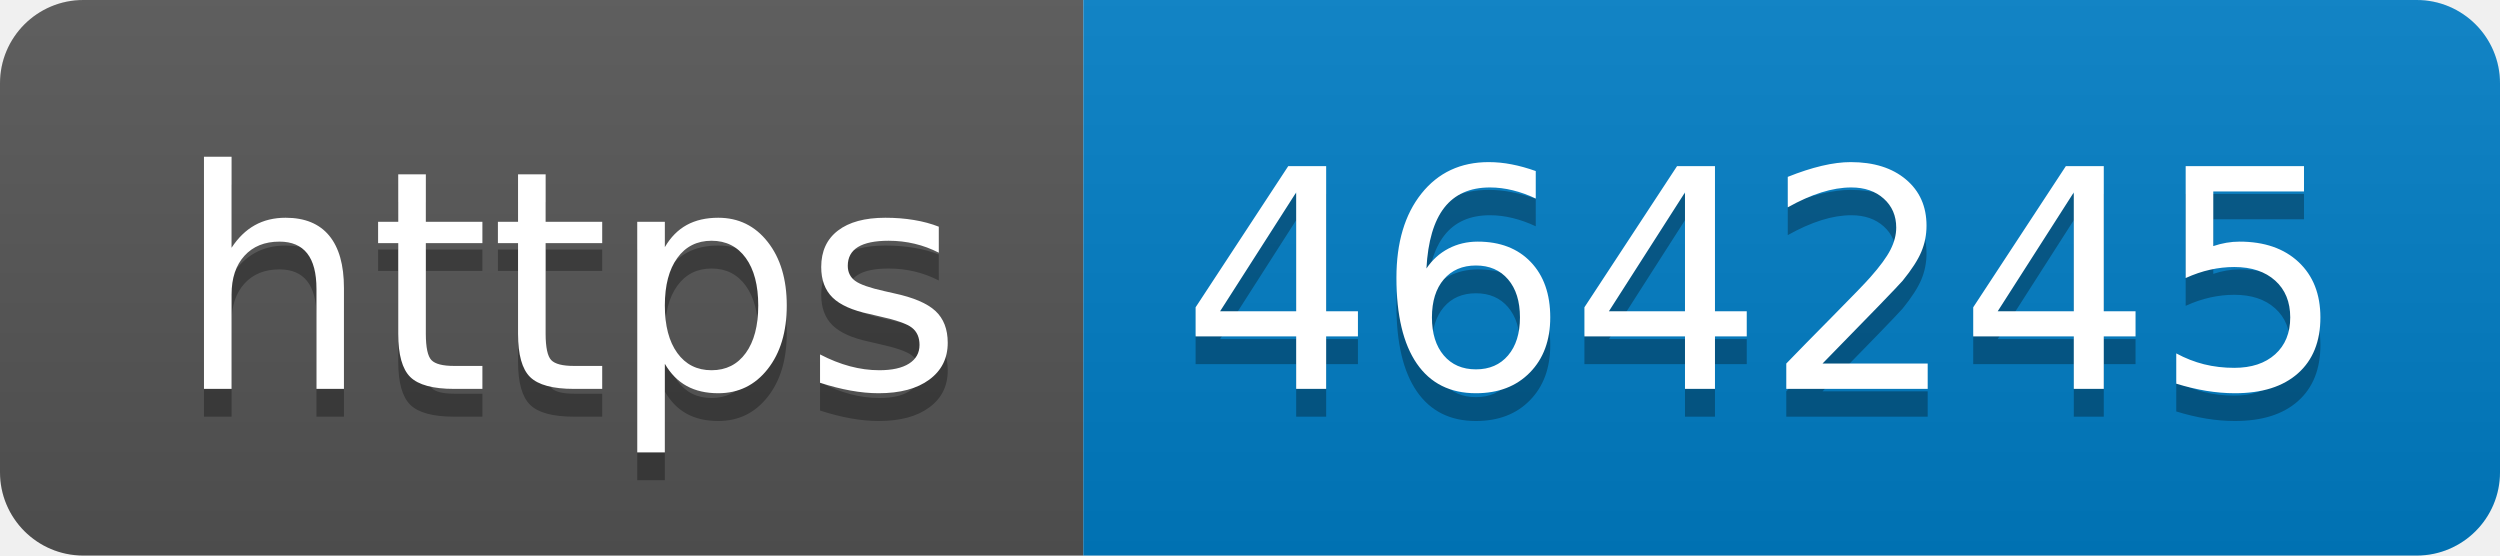
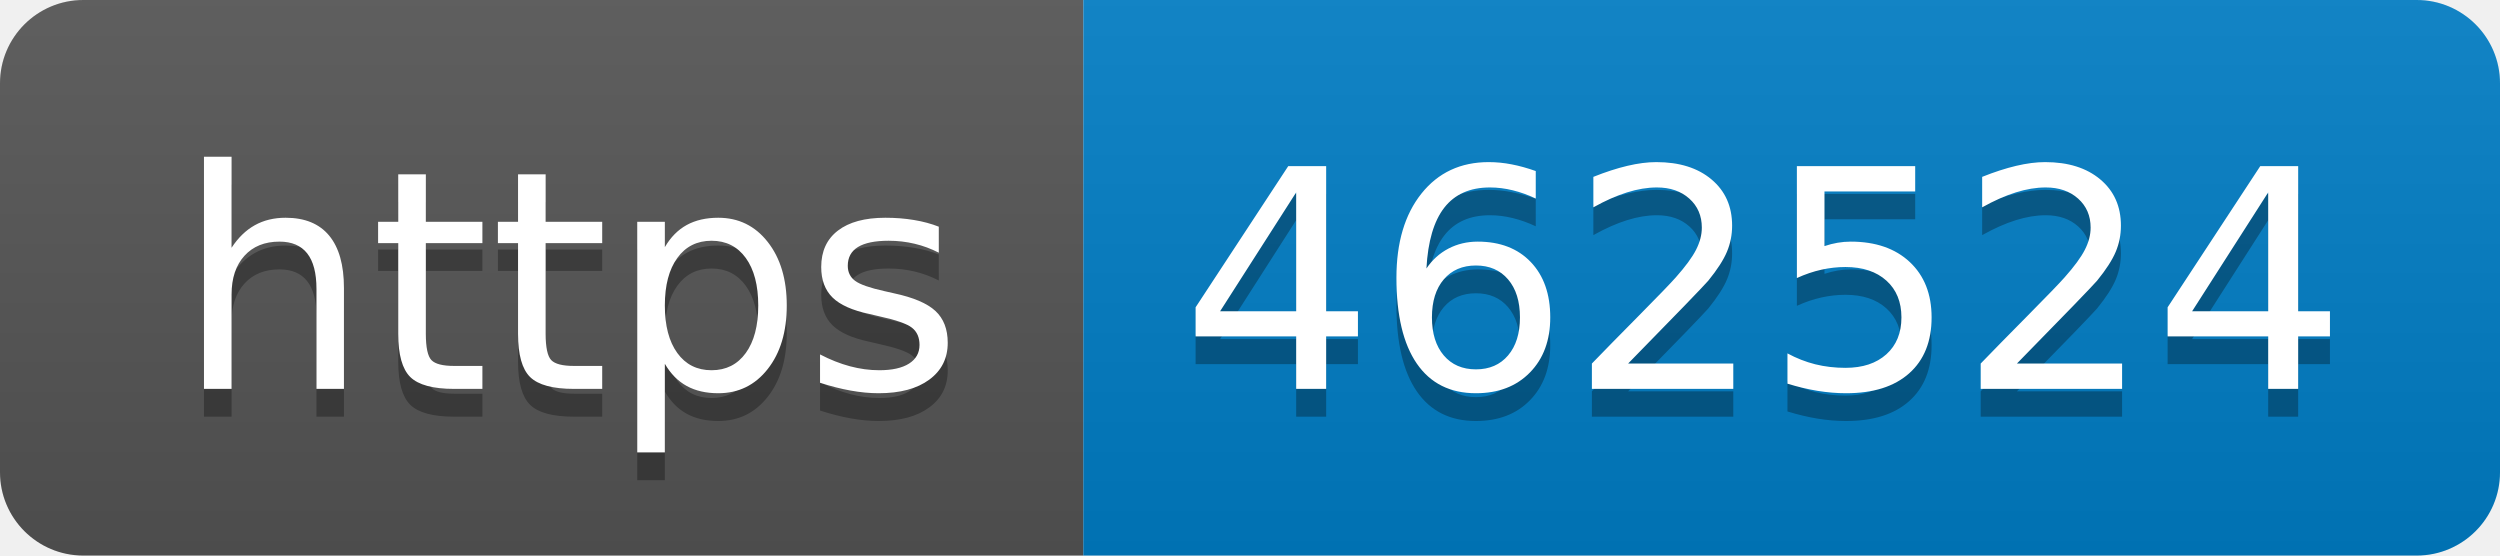
- <svg xmlns="http://www.w3.org/2000/svg" width="90" height="20" role="img" aria-label="https: 464245">
+ <svg xmlns="http://www.w3.org/2000/svg" width="90" height="20" role="img" aria-label="https: 462524">
  <linearGradient id="s" x2="0" y2="100%">
    <stop offset="0" stop-color="#bbb" stop-opacity=".1" />
    <stop offset="1" stop-opacity=".1" />
  </linearGradient>
  <clipPath id="r">
    <rect width="90" height="20" rx="3" fill="#fff" />
  </clipPath>
  <g clip-path="url(#r)">
    <rect width="39" height="20" fill="#555" />
    <rect x="39" width="51" height="20" fill="#007ec6" />
    <rect width="90" height="20" fill="url(#s)" />
  </g>
  <g fill="#fff" text-anchor="middle" font-family="Verdana,Geneva,DejaVu Sans,sans-serif" text-rendering="geometricPrecision" font-size="110">
    <text aria-hidden="true" x="205" y="150" fill="#010101" fill-opacity=".3" transform="scale(.1)" textLength="290">https</text>
    <text x="205" y="140" transform="scale(.1)" fill="#fff" textLength="290">https</text>
-     <text aria-hidden="true" x="635" y="150" fill="#010101" fill-opacity=".3" transform="scale(.1)" textLength="410">464245</text>
-     <text x="635" y="140" transform="scale(.1)" fill="#fff" textLength="410">464245</text>
+     <text aria-hidden="true" x="635" y="150" fill="#010101" fill-opacity=".3" transform="scale(.1)" textLength="410">462524</text>
+     <text x="635" y="140" transform="scale(.1)" fill="#fff" textLength="410">462524</text>
  </g>
</svg>
